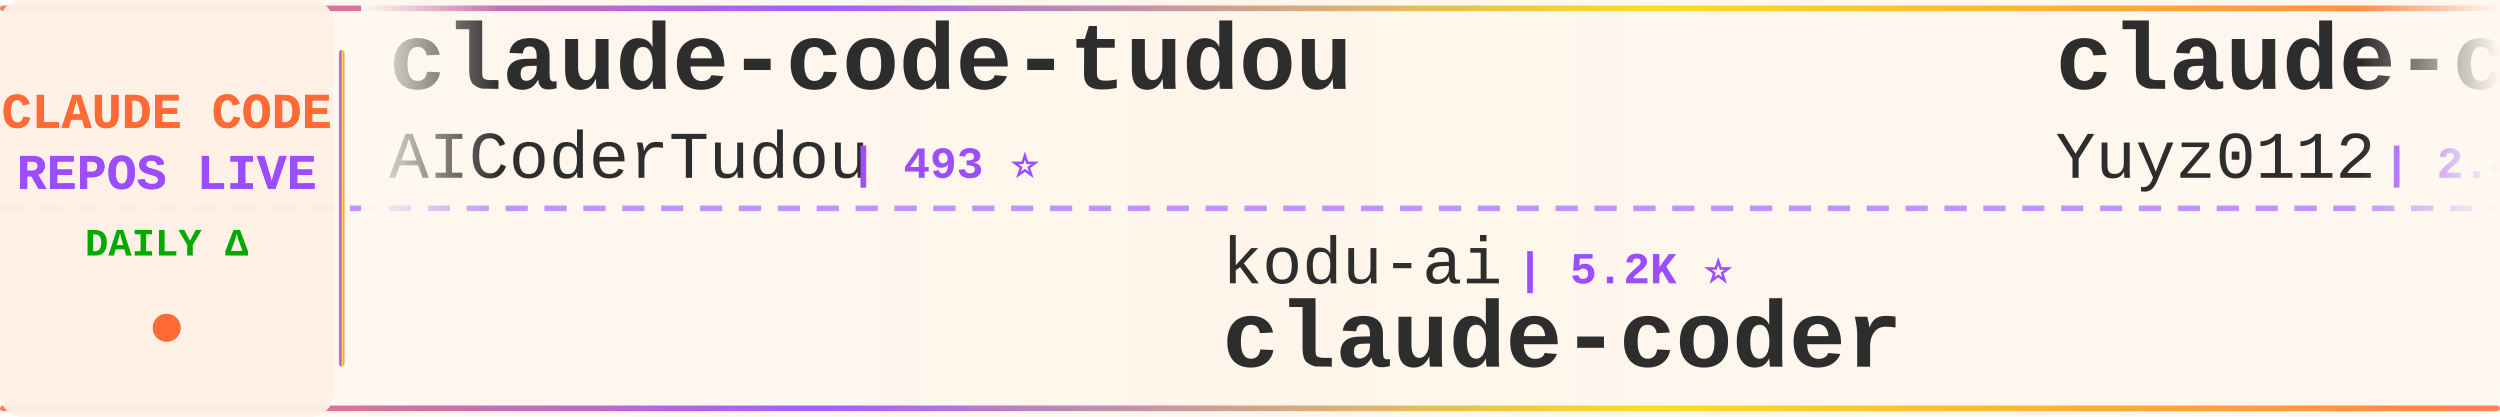
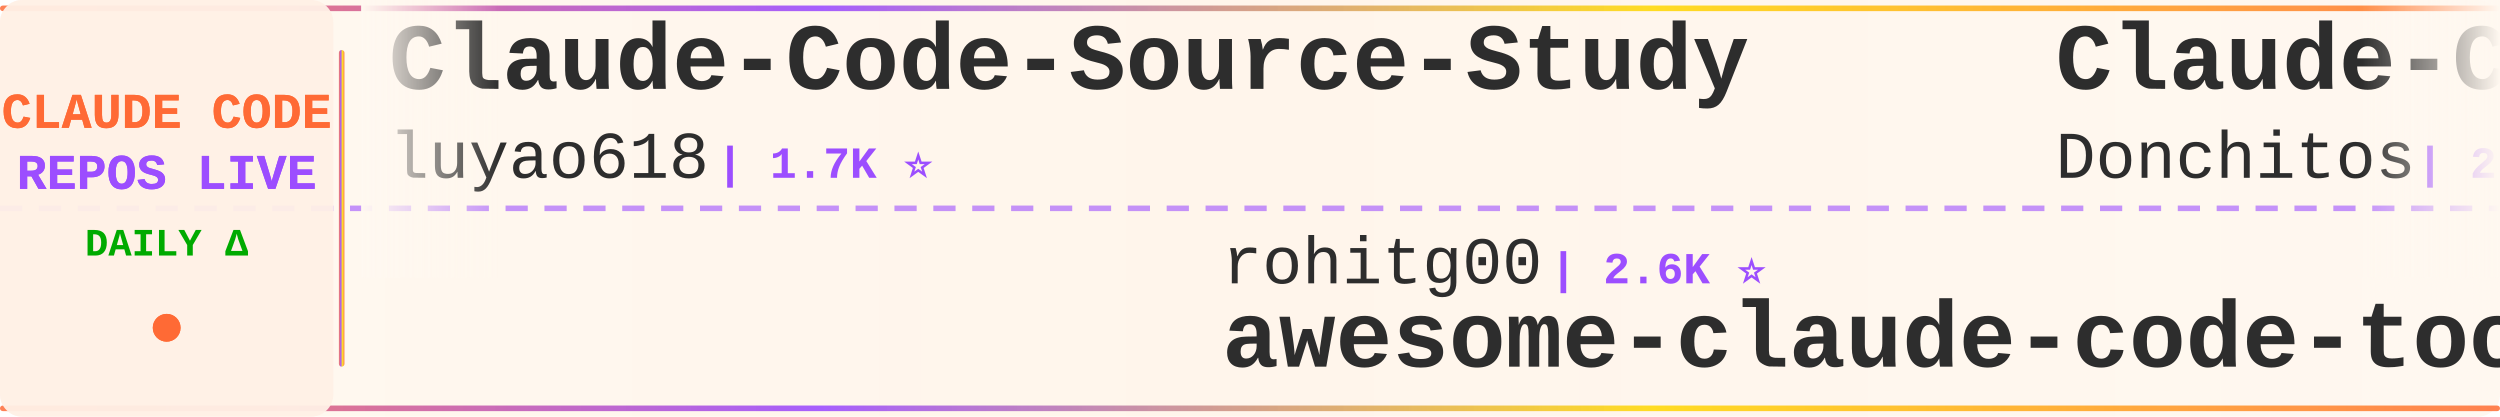
<svg xmlns="http://www.w3.org/2000/svg" width="900" height="150">
  <defs>
    <linearGradient id="tickerBg" x1="0%" y1="0%" x2="100%" y2="0%">
      <stop offset="0%" style="stop-color:#fff8f0;stop-opacity:0.98" />
      <stop offset="50%" style="stop-color:#fff5eb;stop-opacity:1" />
      <stop offset="100%" style="stop-color:#fff8f0;stop-opacity:0.98" />
    </linearGradient>
    <linearGradient id="borderGrad" x1="0%" y1="0%" x2="100%" y2="0%">
      <stop offset="0%" style="stop-color:#FF6B35;stop-opacity:0.85">
        <animate attributeName="stop-opacity" values="0.85;1;0.85" dur="2s" repeatCount="indefinite" />
      </stop>
      <stop offset="33%" style="stop-color:#9C4EFF;stop-opacity:0.9">
        <animate attributeName="stop-opacity" values="0.9;1;0.9" dur="2.2s" repeatCount="indefinite" />
      </stop>
      <stop offset="66%" style="stop-color:#FFD700;stop-opacity:0.85">
        <animate attributeName="stop-opacity" values="0.85;1;0.85" dur="1.8s" repeatCount="indefinite" />
      </stop>
      <stop offset="100%" style="stop-color:#FF6B35;stop-opacity:0.85">
        <animate attributeName="stop-opacity" values="0.85;1;0.85" dur="2s" repeatCount="indefinite" />
      </stop>
    </linearGradient>
    <filter id="textGlow">
      <feGaussianBlur stdDeviation="0.15" result="coloredBlur" />
      <feMerge>
        <feMergeNode in="coloredBlur" />
        <feMergeNode in="SourceGraphic" />
      </feMerge>
    </filter>
    <filter id="metricGlow">
      <feGaussianBlur stdDeviation="0.2" result="coloredBlur" />
      <feMerge>
        <feMergeNode in="coloredBlur" />
        <feMergeNode in="SourceGraphic" />
      </feMerge>
    </filter>
    <linearGradient id="leftFade" x1="0%" y1="0%" x2="100%" y2="0%">
      <stop offset="0%" style="stop-color:#fff8f0;stop-opacity:1" />
      <stop offset="100%" style="stop-color:#fff8f0;stop-opacity:0" />
    </linearGradient>
    <linearGradient id="rightFade" x1="0%" y1="0%" x2="100%" y2="0%">
      <stop offset="0%" style="stop-color:#fff8f0;stop-opacity:0" />
      <stop offset="100%" style="stop-color:#fff8f0;stop-opacity:1" />
    </linearGradient>
  </defs>
  <rect width="900" height="150" fill="url(#tickerBg)" rx="8" />
  <rect x="0" y="2" width="900" height="2" fill="url(#borderGrad)" rx="1" />
  <rect x="0" y="146" width="900" height="2" fill="url(#borderGrad)" rx="1" />
  <line x1="0" y1="75" x2="900" y2="75" stroke="#9C4EFF" stroke-width="2" stroke-dasharray="8 6" opacity="0.6" />
  <rect x="0" y="0" width="120" height="150" fill="#fff0e6" opacity="0.95" rx="8" />
  <text x="60" y="46" font-family="'Courier New', monospace" font-size="18" font-weight="bold" fill="#FF6B35" text-anchor="middle" filter="url(#textGlow)">
    CLAUDE CODE
  </text>
  <text x="60" y="68" font-family="'Courier New', monospace" font-size="18" font-weight="bold" fill="#9C4EFF" text-anchor="middle" filter="url(#textGlow)">
    REPOS LIVE
  </text>
  <text x="60" y="92" font-family="'Courier New', monospace" font-size="14" font-weight="bold" fill="#00aa00" text-anchor="middle">
    DAILY Δ
  </text>
  <circle cx="60" cy="118" r="5" fill="#FF6B35" filter="url(#metricGlow)">
    <animate attributeName="r" values="4;6;4" dur="1.5s" repeatCount="indefinite" />
    <animate attributeName="opacity" values="0.6;1;0.6" dur="1.5s" repeatCount="indefinite" />
  </circle>
  <rect x="122" y="18" width="2" height="114" fill="url(#borderGrad)" rx="1" />
  <clipPath id="tickerClip">
    <rect x="130" y="0" width="770" height="150" />
  </clipPath>
  <g clip-path="url(#tickerClip)">
    <g id="tickerItems">
      <animateTransform attributeName="transform" attributeType="XML" type="translate" from="0 0" to="-3000 0" dur="54s" repeatCount="indefinite" />
      <g transform="translate(0, 0)">
-         <text x="140" y="32" font-family="'Courier New', monospace" font-size="34" font-weight="bold" fill="#2d2d2d">claude-code-tudou</text>
-         <text x="140" y="64" font-family="'Courier New', monospace" font-size="24" font-weight="normal" fill="#2d2d2d" opacity="1.0">AICoderTudou</text>
-         <text x="306" y="64" font-family="'Courier New', monospace" font-size="16" font-weight="bold" fill="#9C4EFF"> | 493 ⭐</text>
+         <text x="140" y="32" font-family="'Courier New', monospace" font-size="34" font-weight="bold" fill="#2d2d2d">Claude-Code-Source-Study</text>
+         <text x="140" y="64" font-family="'Courier New', monospace" font-size="24" font-weight="normal" fill="#2d2d2d" opacity="1.0">luyao618</text>
+         <text x="258" y="64" font-family="'Courier New', monospace" font-size="16" font-weight="bold" fill="#9C4EFF"> | 1.7K ⭐</text>
      </g>
      <g transform="translate(300, 0)">
-         <text x="140" y="102" font-family="'Courier New', monospace" font-size="24" font-weight="normal" fill="#2d2d2d" opacity="1.0">kodu-ai</text>
-         <text x="246" y="102" font-family="'Courier New', monospace" font-size="16" font-weight="bold" fill="#9C4EFF"> | 5.2K ⭐</text>
-         <text x="140" y="132" font-family="'Courier New', monospace" font-size="34" font-weight="bold" fill="#2d2d2d">claude-coder</text>
+         <text x="140" y="102" font-family="'Courier New', monospace" font-size="24" font-weight="normal" fill="#2d2d2d" opacity="1.0">rohitg00</text>
+         <text x="258" y="102" font-family="'Courier New', monospace" font-size="16" font-weight="bold" fill="#9C4EFF"> | 2.6K ⭐</text>
+         <text x="140" y="132" font-family="'Courier New', monospace" font-size="34" font-weight="bold" fill="#2d2d2d">awesome-claude-code-tool...</text>
      </g>
      <g transform="translate(600, 0)">
-         <text x="140" y="32" font-family="'Courier New', monospace" font-size="34" font-weight="bold" fill="#2d2d2d">claude-code-reverse</text>
-         <text x="140" y="64" font-family="'Courier New', monospace" font-size="24" font-weight="normal" fill="#2d2d2d" opacity="1.0">Yuyz0112</text>
-         <text x="258" y="64" font-family="'Courier New', monospace" font-size="16" font-weight="bold" fill="#9C4EFF"> | 2.4K ⭐</text>
+         <text x="140" y="32" font-family="'Courier New', monospace" font-size="34" font-weight="bold" fill="#2d2d2d">Claude-Code-Game-Studios</text>
+         <text x="140" y="64" font-family="'Courier New', monospace" font-size="24" font-weight="normal" fill="#2d2d2d" opacity="1.0">Donchitos</text>
+         <text x="270" y="64" font-family="'Courier New', monospace" font-size="16" font-weight="bold" fill="#9C4EFF"> | 25.1K ⭐ +3</text>
      </g>
      <g transform="translate(900, 0)">
-         <text x="140" y="102" font-family="'Courier New', monospace" font-size="24" font-weight="normal" fill="#2d2d2d" opacity="1.0">anthropics</text>
-         <text x="282" y="102" font-family="'Courier New', monospace" font-size="16" font-weight="bold" fill="#9C4EFF"> | 6.2K ⭐</text>
-         <text x="140" y="132" font-family="'Courier New', monospace" font-size="34" font-weight="bold" fill="#2d2d2d">claude-code-security-rev...</text>
+         <text x="140" y="102" font-family="'Courier New', monospace" font-size="24" font-weight="normal" fill="#2d2d2d" opacity="1.0">Alishahryar1</text>
+         <text x="306" y="102" font-family="'Courier New', monospace" font-size="16" font-weight="bold" fill="#9C4EFF"> | 55.2K ⭐ +26</text>
+         <text x="140" y="132" font-family="'Courier New', monospace" font-size="34" font-weight="bold" fill="#2d2d2d">free-claude-code</text>
      </g>
      <g transform="translate(1200, 0)">
-         <text x="140" y="32" font-family="'Courier New', monospace" font-size="34" font-weight="bold" fill="#2d2d2d">claude-code-analysis</text>
-         <text x="140" y="64" font-family="'Courier New', monospace" font-size="24" font-weight="normal" fill="#2d2d2d" opacity="1.0">liuup</text>
-         <text x="222" y="64" font-family="'Courier New', monospace" font-size="16" font-weight="bold" fill="#9C4EFF"> | 3.9K ⭐ +1</text>
+         <text x="140" y="32" font-family="'Courier New', monospace" font-size="34" font-weight="bold" fill="#2d2d2d">claude-coder</text>
+         <text x="140" y="64" font-family="'Courier New', monospace" font-size="24" font-weight="normal" fill="#2d2d2d" opacity="1.0">kodu-ai</text>
+         <text x="246" y="64" font-family="'Courier New', monospace" font-size="16" font-weight="bold" fill="#9C4EFF"> | 5.2K ⭐</text>
      </g>
      <g transform="translate(1500, 0)">
-         <text x="140" y="102" font-family="'Courier New', monospace" font-size="24" font-weight="normal" fill="#2d2d2d" opacity="1.0">Pimzino</text>
-         <text x="246" y="102" font-family="'Courier New', monospace" font-size="16" font-weight="bold" fill="#9C4EFF"> | 3.9K ⭐</text>
-         <text x="140" y="132" font-family="'Courier New', monospace" font-size="34" font-weight="bold" fill="#2d2d2d">claude-code-spec-workflo...</text>
+         <text x="140" y="102" font-family="'Courier New', monospace" font-size="24" font-weight="normal" fill="#2d2d2d" opacity="1.0">zstmfhy</text>
+         <text x="246" y="102" font-family="'Courier New', monospace" font-size="16" font-weight="bold" fill="#9C4EFF"> | 189 ⭐</text>
+         <text x="140" y="132" font-family="'Courier New', monospace" font-size="34" font-weight="bold" fill="#2d2d2d">Claude-code</text>
      </g>
      <g transform="translate(1800, 0)">
-         <text x="140" y="32" font-family="'Courier New', monospace" font-size="34" font-weight="bold" fill="#2d2d2d">claude-code-showcase</text>
-         <text x="140" y="64" font-family="'Courier New', monospace" font-size="24" font-weight="normal" fill="#2d2d2d" opacity="1.0">ChrisWiles</text>
-         <text x="282" y="64" font-family="'Courier New', monospace" font-size="16" font-weight="bold" fill="#9C4EFF"> | 6.1K ⭐ +1</text>
+         <text x="140" y="32" font-family="'Courier New', monospace" font-size="34" font-weight="bold" fill="#2d2d2d">claude-code-tips</text>
+         <text x="140" y="64" font-family="'Courier New', monospace" font-size="24" font-weight="normal" fill="#2d2d2d" opacity="1.0">ykdojo</text>
+         <text x="234" y="64" font-family="'Courier New', monospace" font-size="16" font-weight="bold" fill="#9C4EFF"> | 10.1K ⭐ +1</text>
      </g>
      <g transform="translate(2100, 0)">
-         <text x="140" y="102" font-family="'Courier New', monospace" font-size="24" font-weight="normal" fill="#2d2d2d" opacity="1.0">JrCx7scC</text>
-         <text x="258" y="102" font-family="'Courier New', monospace" font-size="16" font-weight="bold" fill="#9C4EFF"> | 376 ⭐</text>
-         <text x="140" y="132" font-family="'Courier New', monospace" font-size="34" font-weight="bold" fill="#2d2d2d">claude-code-source</text>
+         <text x="140" y="102" font-family="'Courier New', monospace" font-size="24" font-weight="normal" fill="#2d2d2d" opacity="1.0">lorryjovens-hub</text>
+         <text x="342" y="102" font-family="'Courier New', monospace" font-size="16" font-weight="bold" fill="#9C4EFF"> | 1.7K ⭐</text>
+         <text x="140" y="132" font-family="'Courier New', monospace" font-size="34" font-weight="bold" fill="#2d2d2d">claude-code-rust</text>
      </g>
      <g transform="translate(2400, 0)">
-         <text x="140" y="32" font-family="'Courier New', monospace" font-size="34" font-weight="bold" fill="#2d2d2d">claude-code-source-build</text>
-         <text x="140" y="64" font-family="'Courier New', monospace" font-size="24" font-weight="normal" fill="#2d2d2d" opacity="1.0">andrew-kramer-inno</text>
-         <text x="378" y="64" font-family="'Courier New', monospace" font-size="16" font-weight="bold" fill="#9C4EFF"> | 596 ⭐</text>
+         <text x="140" y="32" font-family="'Courier New', monospace" font-size="34" font-weight="bold" fill="#2d2d2d">ClaudeCode-Portable</text>
+         <text x="140" y="64" font-family="'Courier New', monospace" font-size="24" font-weight="normal" fill="#2d2d2d" opacity="1.0">techjarves</text>
+         <text x="282" y="64" font-family="'Courier New', monospace" font-size="16" font-weight="bold" fill="#9C4EFF"> | 1.5K ⭐ +1</text>
      </g>
      <g transform="translate(2700, 0)">
-         <text x="140" y="102" font-family="'Courier New', monospace" font-size="24" font-weight="normal" fill="#2d2d2d" opacity="1.0">LING71671</text>
-         <text x="270" y="102" font-family="'Courier New', monospace" font-size="16" font-weight="bold" fill="#9C4EFF"> | 951 ⭐ +1</text>
-         <text x="140" y="132" font-family="'Courier New', monospace" font-size="34" font-weight="bold" fill="#2d2d2d">Open-ClaudeCode</text>
+         <text x="140" y="102" font-family="'Courier New', monospace" font-size="24" font-weight="normal" fill="#2d2d2d" opacity="1.0">ChinaSiro</text>
+         <text x="270" y="102" font-family="'Courier New', monospace" font-size="16" font-weight="bold" fill="#9C4EFF"> | 9.7K ⭐</text>
+         <text x="140" y="132" font-family="'Courier New', monospace" font-size="34" font-weight="bold" fill="#2d2d2d">claude-code-sourcemap</text>
      </g>
      <g transform="translate(3000, 0)">
-         <text x="140" y="32" font-family="'Courier New', monospace" font-size="34" font-weight="bold" fill="#2d2d2d">claude-code-tudou</text>
-         <text x="140" y="64" font-family="'Courier New', monospace" font-size="24" font-weight="normal" fill="#2d2d2d" opacity="1.0">AICoderTudou</text>
-         <text x="306" y="64" font-family="'Courier New', monospace" font-size="16" font-weight="bold" fill="#9C4EFF"> | 493 ⭐</text>
+         <text x="140" y="32" font-family="'Courier New', monospace" font-size="34" font-weight="bold" fill="#2d2d2d">Claude-Code-Source-Study</text>
+         <text x="140" y="64" font-family="'Courier New', monospace" font-size="24" font-weight="normal" fill="#2d2d2d" opacity="1.0">luyao618</text>
+         <text x="258" y="64" font-family="'Courier New', monospace" font-size="16" font-weight="bold" fill="#9C4EFF"> | 1.7K ⭐</text>
      </g>
      <g transform="translate(3300, 0)">
-         <text x="140" y="102" font-family="'Courier New', monospace" font-size="24" font-weight="normal" fill="#2d2d2d" opacity="1.0">kodu-ai</text>
-         <text x="246" y="102" font-family="'Courier New', monospace" font-size="16" font-weight="bold" fill="#9C4EFF"> | 5.2K ⭐</text>
-         <text x="140" y="132" font-family="'Courier New', monospace" font-size="34" font-weight="bold" fill="#2d2d2d">claude-coder</text>
+         <text x="140" y="102" font-family="'Courier New', monospace" font-size="24" font-weight="normal" fill="#2d2d2d" opacity="1.0">rohitg00</text>
+         <text x="258" y="102" font-family="'Courier New', monospace" font-size="16" font-weight="bold" fill="#9C4EFF"> | 2.6K ⭐</text>
+         <text x="140" y="132" font-family="'Courier New', monospace" font-size="34" font-weight="bold" fill="#2d2d2d">awesome-claude-code-tool...</text>
      </g>
      <g transform="translate(3600, 0)">
-         <text x="140" y="32" font-family="'Courier New', monospace" font-size="34" font-weight="bold" fill="#2d2d2d">claude-code-reverse</text>
-         <text x="140" y="64" font-family="'Courier New', monospace" font-size="24" font-weight="normal" fill="#2d2d2d" opacity="1.0">Yuyz0112</text>
-         <text x="258" y="64" font-family="'Courier New', monospace" font-size="16" font-weight="bold" fill="#9C4EFF"> | 2.4K ⭐</text>
+         <text x="140" y="32" font-family="'Courier New', monospace" font-size="34" font-weight="bold" fill="#2d2d2d">Claude-Code-Game-Studios</text>
+         <text x="140" y="64" font-family="'Courier New', monospace" font-size="24" font-weight="normal" fill="#2d2d2d" opacity="1.0">Donchitos</text>
+         <text x="270" y="64" font-family="'Courier New', monospace" font-size="16" font-weight="bold" fill="#9C4EFF"> | 25.1K ⭐ +3</text>
      </g>
      <g transform="translate(3900, 0)">
-         <text x="140" y="102" font-family="'Courier New', monospace" font-size="24" font-weight="normal" fill="#2d2d2d" opacity="1.0">anthropics</text>
-         <text x="282" y="102" font-family="'Courier New', monospace" font-size="16" font-weight="bold" fill="#9C4EFF"> | 6.2K ⭐</text>
-         <text x="140" y="132" font-family="'Courier New', monospace" font-size="34" font-weight="bold" fill="#2d2d2d">claude-code-security-rev...</text>
+         <text x="140" y="102" font-family="'Courier New', monospace" font-size="24" font-weight="normal" fill="#2d2d2d" opacity="1.0">Alishahryar1</text>
+         <text x="306" y="102" font-family="'Courier New', monospace" font-size="16" font-weight="bold" fill="#9C4EFF"> | 55.2K ⭐ +26</text>
+         <text x="140" y="132" font-family="'Courier New', monospace" font-size="34" font-weight="bold" fill="#2d2d2d">free-claude-code</text>
      </g>
    </g>
  </g>
  <rect x="130" y="0" width="50" height="100" fill="url(#leftFade)" />
  <rect x="850" y="0" width="50" height="100" fill="url(#rightFade)" />
</svg>
